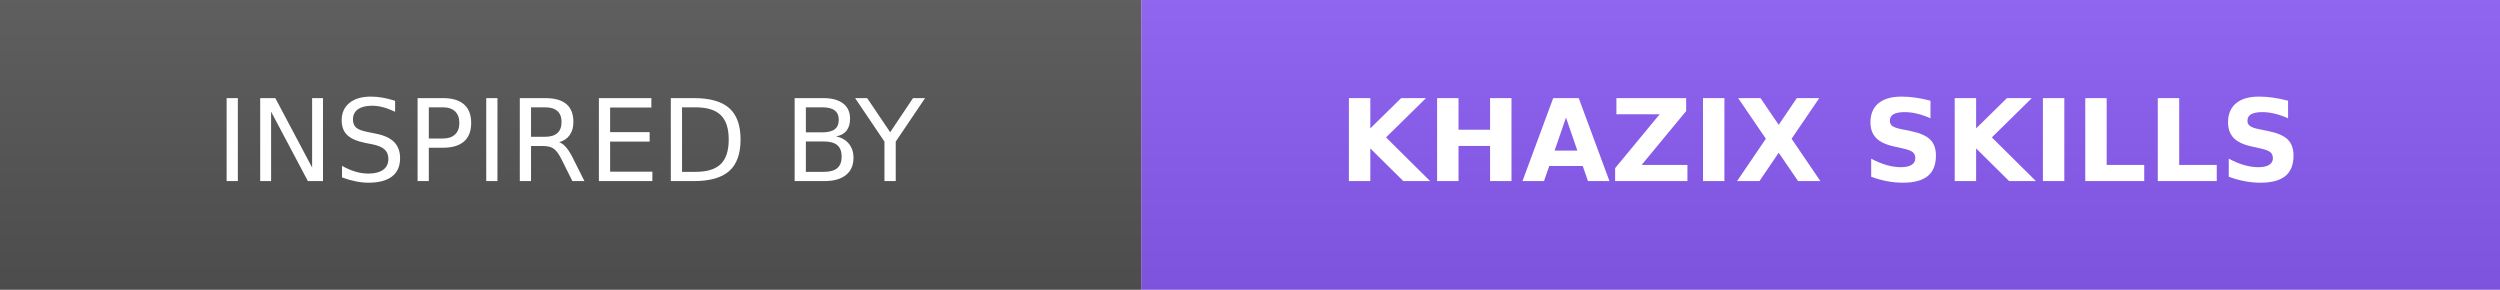
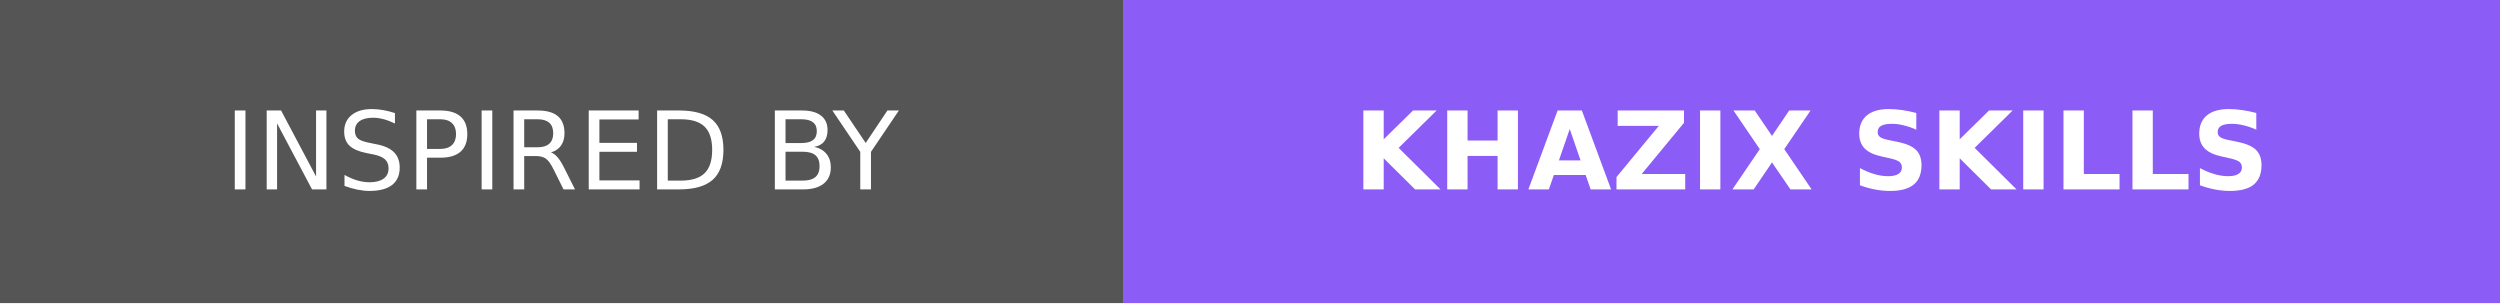
- <svg xmlns="http://www.w3.org/2000/svg" width="241.6" height="28" role="img" aria-label="INSPIRED BY: KHAZIX SKILLS">
-   <linearGradient id="s" x2="0" y2="100%">
-     <stop offset="0" stop-color="#bbb" stop-opacity=".1" />
-     <stop offset="1" stop-opacity=".1" />
-   </linearGradient>
-   <clipPath id="r">
-     <rect width="241.6" height="28" rx="0" fill="#fff" />
-   </clipPath>
-   <g clip-path="url(#r)">
-     <rect width="110.3" height="28" fill="#555" />
-     <rect x="110.3" width="131.3" height="28" fill="#8B5CF6" />
-     <rect width="241.6" height="28" fill="url(#s)" />
+ <svg xmlns="http://www.w3.org/2000/svg" width="231" height="28" role="img" aria-label="INSPIRED BY: KHAZIX SKILLS">
+   <g shape-rendering="crispEdges">
+     <rect width="103.75" height="28" fill="#555" />
+     <rect x="103.75" width="127.25" height="28" fill="#8b5cf6" />
  </g>
-   <g fill="#fff" text-anchor="middle" font-family="Verdana,Geneva,DejaVu Sans,sans-serif" font-size="110" transform="scale(.1)">
-     <text x="551" y="175" textLength="863" lengthAdjust="spacing">INSPIRED BY</text>
-     <text x="1759" y="175" textLength="1073" lengthAdjust="spacing" font-weight="bold">KHAZIX SKILLS</text>
+   <g fill="#fff" text-anchor="middle" font-family="Verdana,Geneva,DejaVu Sans,sans-serif" text-rendering="geometricPrecision" font-size="100">
+     <text transform="scale(.1)" x="518.75" y="175" textLength="797.5">INSPIRED BY</text>
+     <text transform="scale(.1)" x="1673.75" y="175" textLength="1032.5" font-weight="bold">KHAZIX SKILLS</text>
  </g>
</svg>
